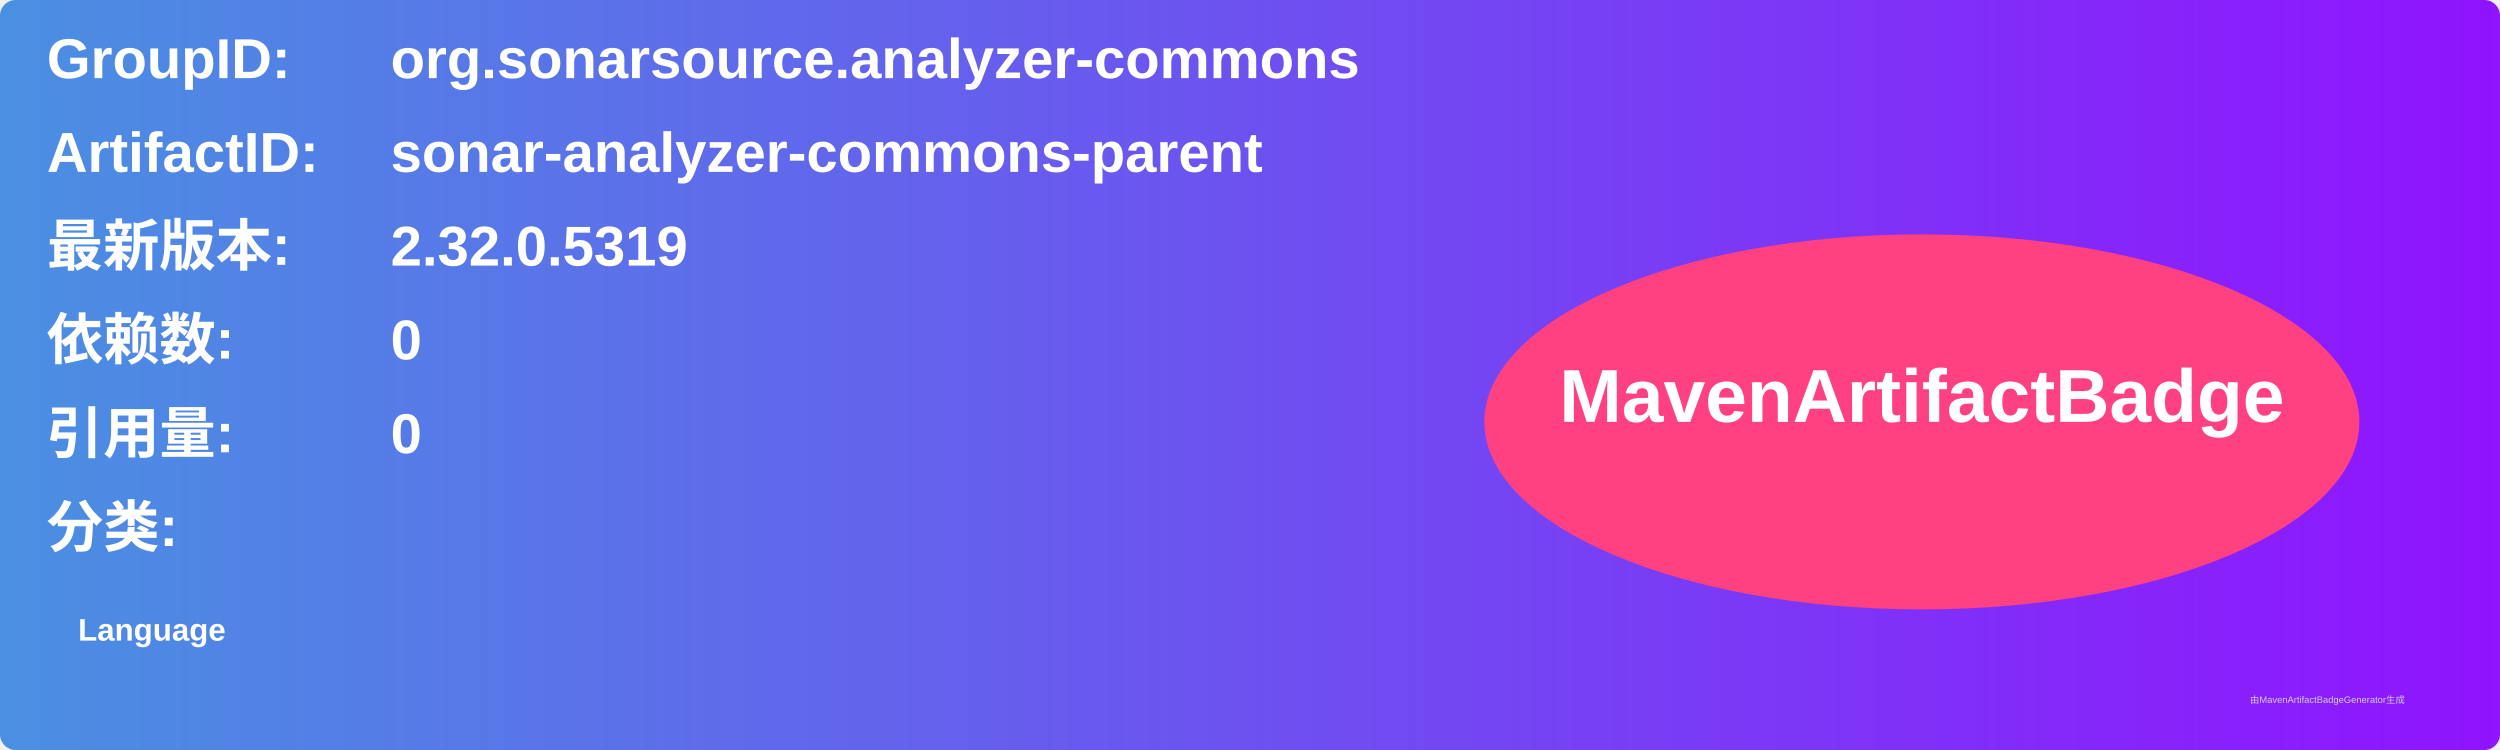
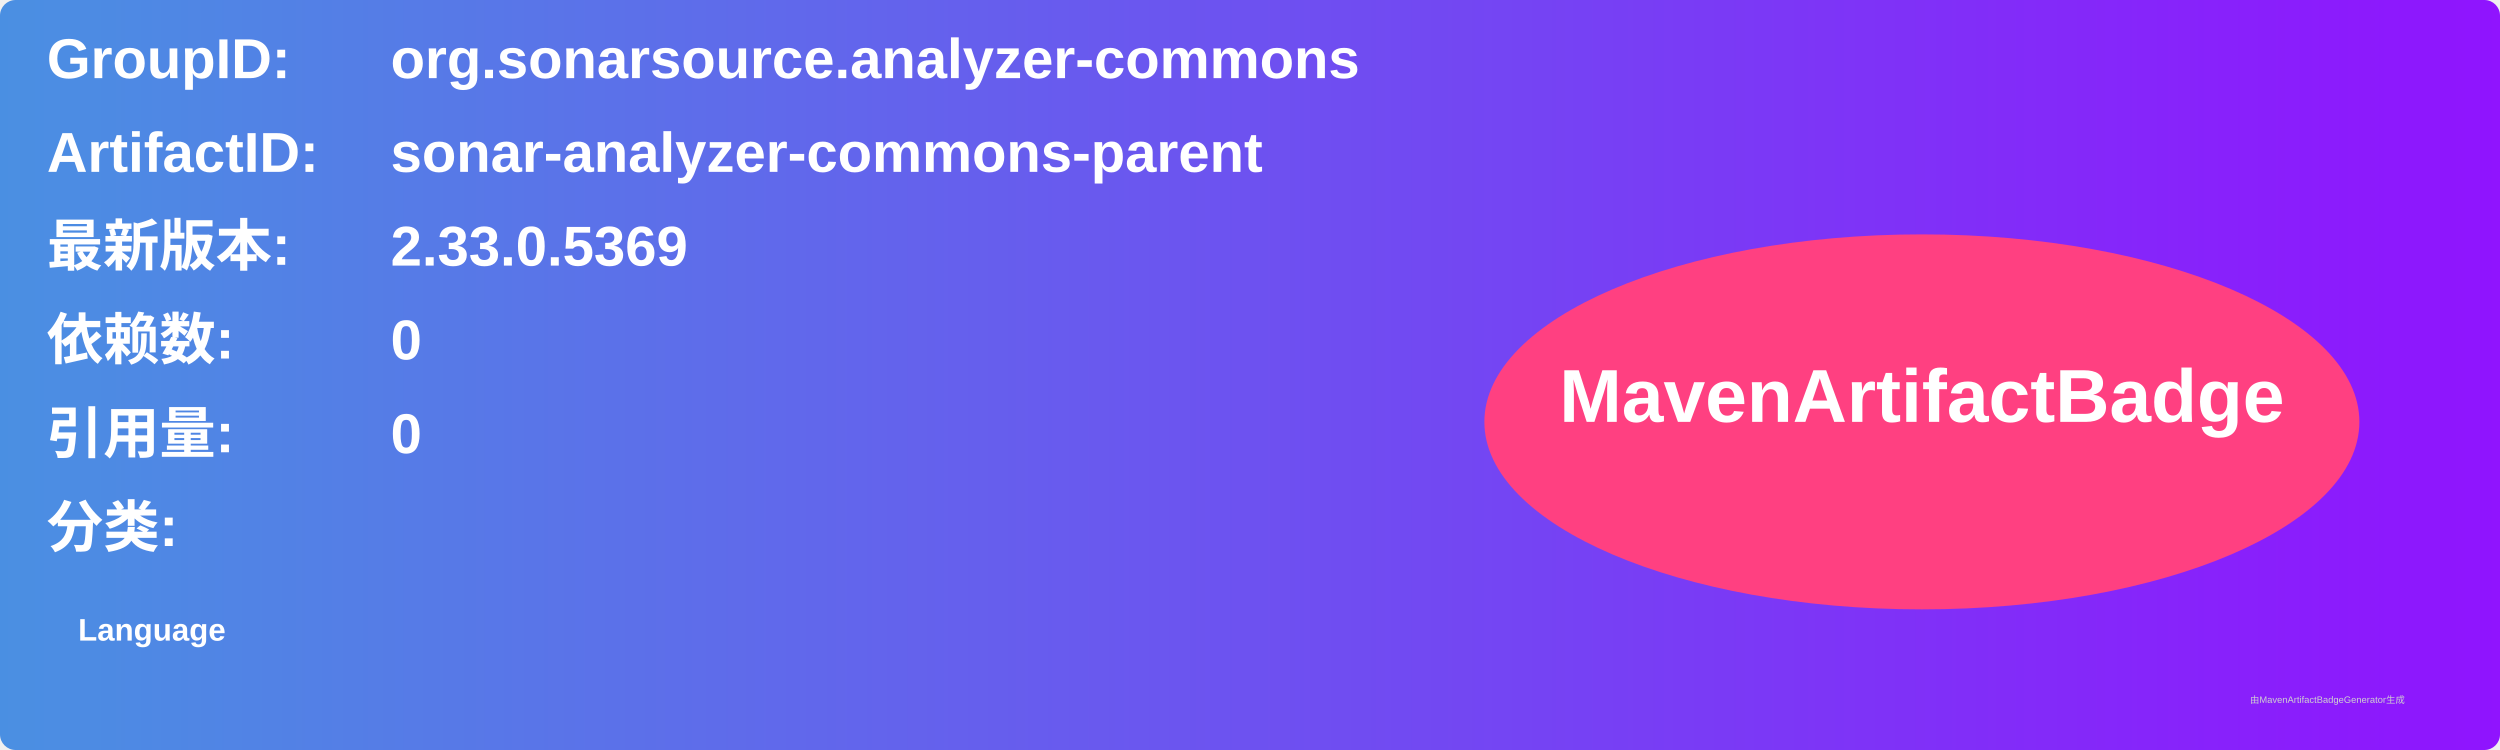
<svg xmlns="http://www.w3.org/2000/svg" width="800" height="240" viewBox="0 0 800 240">
  <linearGradient id="grad" x1="0%" y1="0%" x2="100%" y2="0%">
    <stop offset="0%" stop-color="#4a90e2" />
    <stop offset="100%" stop-color="#9013fe" />
  </linearGradient>
  <rect width="100%" height="100%" rx="5" ry="5" fill="url(#grad)" />
  <g transform="translate(15, 15)">
    <text x="0" y="10" font-family="Arial" font-size="18" fill="white" font-weight="bold" width="260">GroupID:</text>
    <text x="110" y="10" font-family="Arial" font-size="18" fill="white" font-weight="bold" width="460">org.sonarsource.analyzer-commons</text>
    <text x="0" y="40" font-family="Arial" font-size="18" fill="white" font-weight="bold" width="260">ArtifactID:</text>
    <text x="110" y="40" font-family="Arial" font-size="18" fill="white" font-weight="bold" width="460">sonar-analyzer-commons-parent</text>
    <text x="0" y="70" font-family="Arial" font-size="18" fill="white" font-weight="bold">最新版本:</text>
    <text x="110" y="70" font-family="Arial" font-size="18" fill="white" font-weight="bold">
-       <tspan font-weight="bold">2.32.0.5319</tspan>
+       <tspan font-weight="bold">2.33.0.5369</tspan>
    </text>
    <text x="0" y="100" font-family="Arial" font-size="18" fill="white" font-weight="bold">依赖数: </text>
    <text x="110" y="100" font-family="Arial" font-size="18" fill="white">
      <tspan font-weight="bold">0</tspan>
    </text>
    <text x="0" y="130" font-family="Arial" font-size="18" fill="white" font-weight="bold">引用量: </text>
    <text x="110" y="130" font-family="Arial" font-size="18" fill="white">
      <tspan font-weight="bold">0</tspan>
    </text>
    <text x="0" y="160" font-family="Arial" font-size="18" fill="white" font-weight="bold">分类:</text>
    <text x="10" y="190" font-family="Arial" font-size="10" fill="white">
      <tspan font-weight="bold">Language</tspan>
    </text>
    <ellipse cx="600" cy="120" rx="140" ry="60" fill="#ff4081" />
    <text x="600" y="120" text-anchor="middle" font-family="Arial" font-size="24" fill="white" font-weight="bold">MavenArtifactBadge</text>
  </g>
  <text x="720" y="225" font-family="Arial" font-size="3" fill="#d0d0d0">由MavenArtifactBadgeGenerator生成</text>
</svg>
